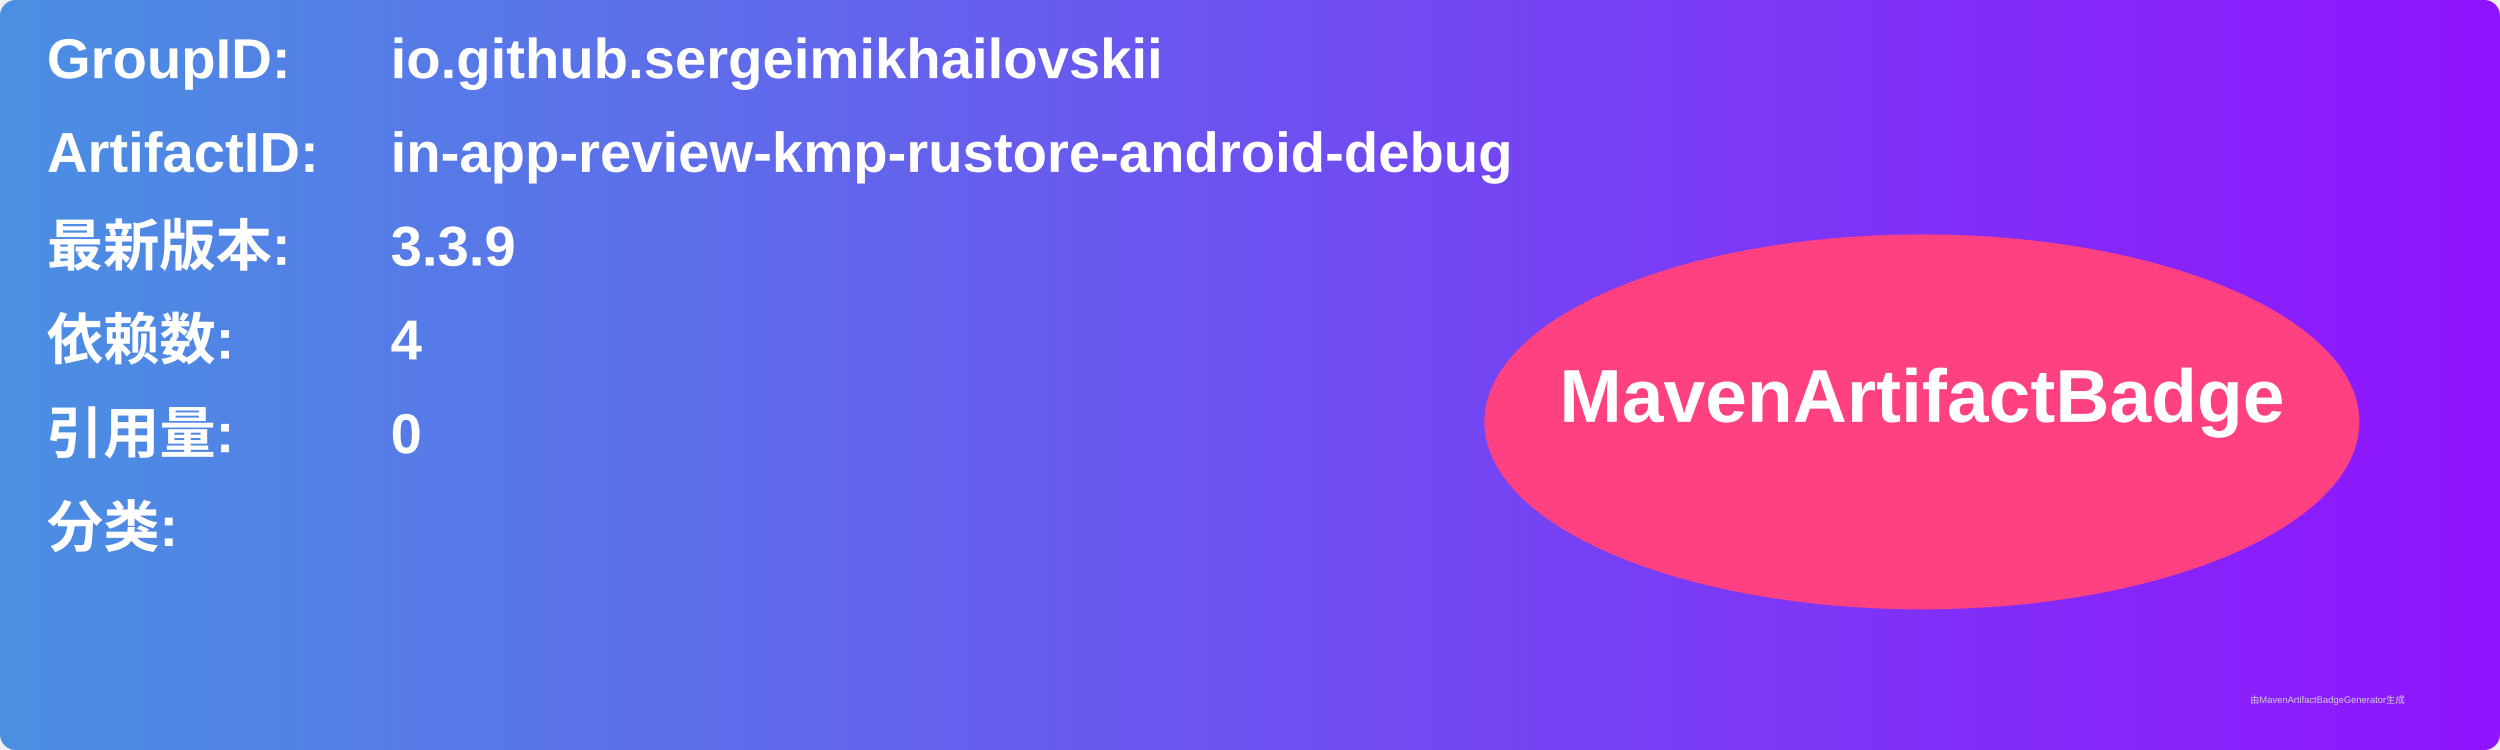
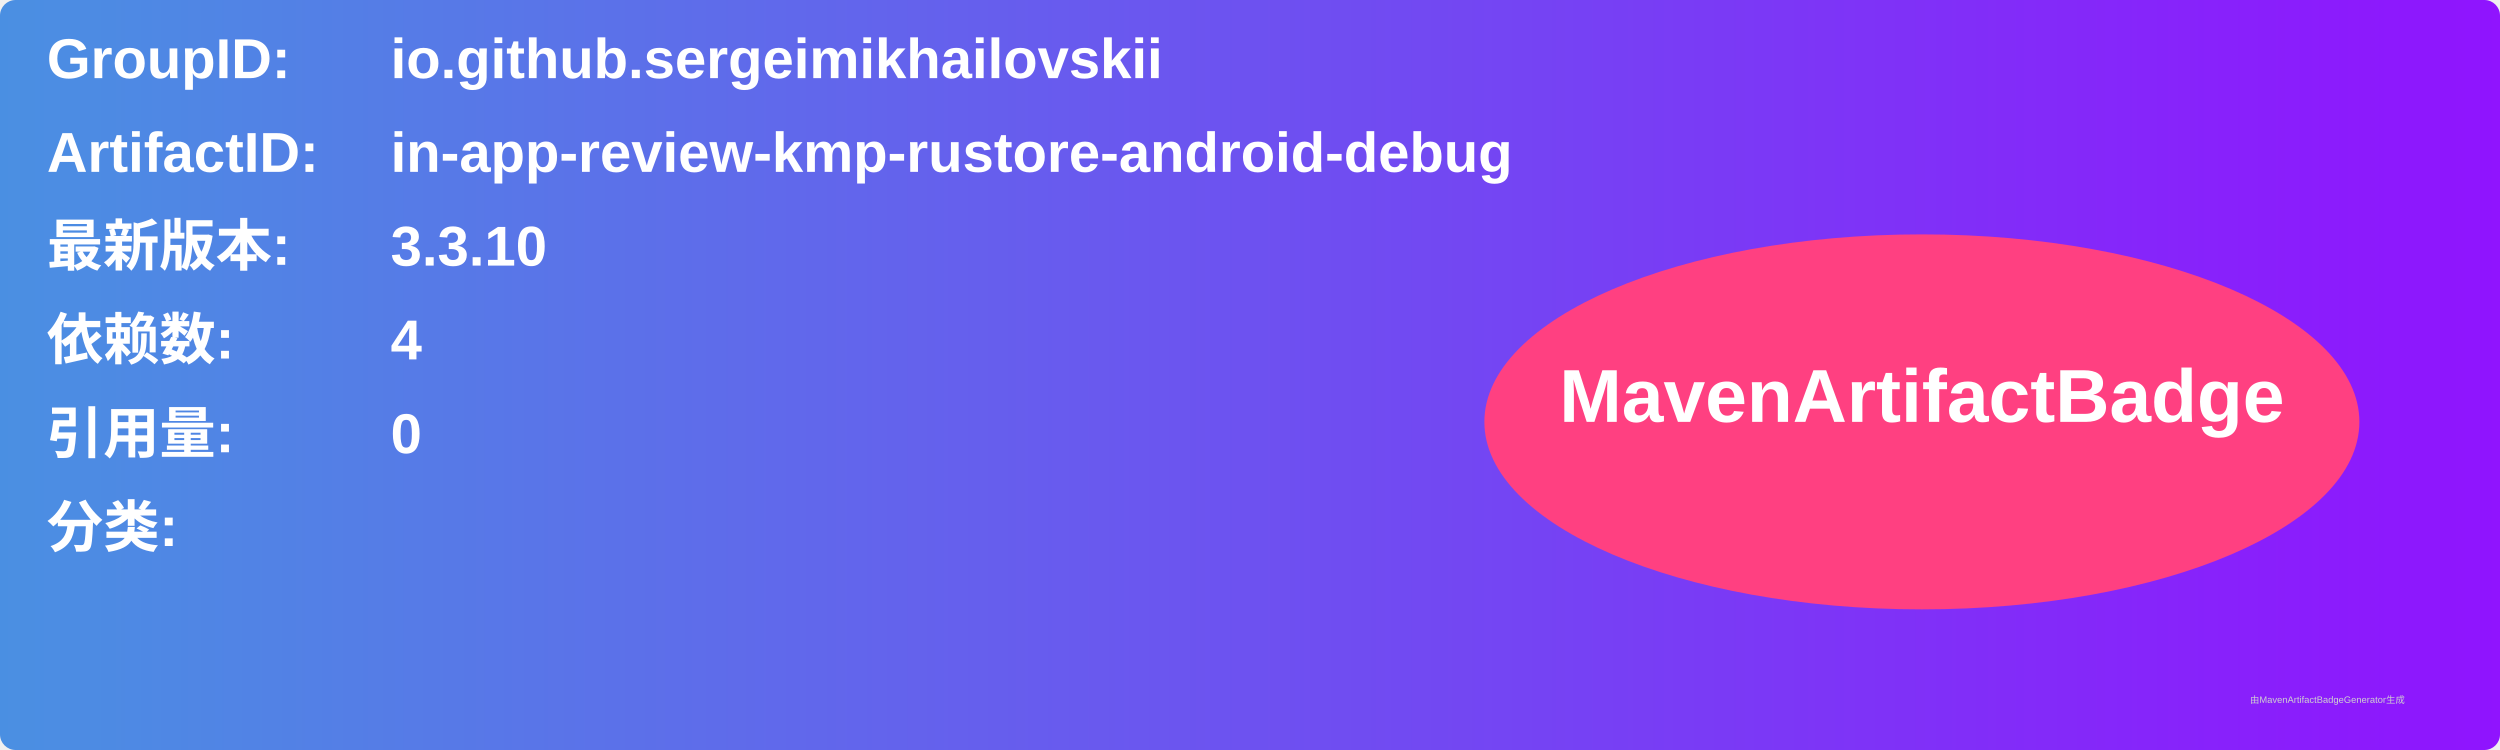
<svg xmlns="http://www.w3.org/2000/svg" width="800" height="240" viewBox="0 0 800 240">
  <linearGradient id="grad" x1="0%" y1="0%" x2="100%" y2="0%">
    <stop offset="0%" stop-color="#4a90e2" />
    <stop offset="100%" stop-color="#9013fe" />
  </linearGradient>
  <rect width="100%" height="100%" rx="5" ry="5" fill="url(#grad)" />
  <g transform="translate(15, 15)">
    <text x="0" y="10" font-family="Arial" font-size="18" fill="white" font-weight="bold" width="260">GroupID:</text>
    <text x="110" y="10" font-family="Arial" font-size="18" fill="white" font-weight="bold" width="460">io.github.sergeimikhailovskii</text>
    <text x="0" y="40" font-family="Arial" font-size="18" fill="white" font-weight="bold" width="260">ArtifactID:</text>
    <text x="110" y="40" font-family="Arial" font-size="18" fill="white" font-weight="bold" width="460">in-app-review-kmp-rustore-android-debug</text>
    <text x="0" y="70" font-family="Arial" font-size="18" fill="white" font-weight="bold">最新版本:</text>
    <text x="110" y="70" font-family="Arial" font-size="18" fill="white" font-weight="bold">
-       <tspan font-weight="bold">3.3.9</tspan>
+       <tspan font-weight="bold">3.3.10</tspan>
    </text>
    <text x="0" y="100" font-family="Arial" font-size="18" fill="white" font-weight="bold">依赖数: </text>
    <text x="110" y="100" font-family="Arial" font-size="18" fill="white">
      <tspan font-weight="bold">4</tspan>
    </text>
    <text x="0" y="130" font-family="Arial" font-size="18" fill="white" font-weight="bold">引用量: </text>
    <text x="110" y="130" font-family="Arial" font-size="18" fill="white">
      <tspan font-weight="bold">0</tspan>
    </text>
    <text x="0" y="160" font-family="Arial" font-size="18" fill="white" font-weight="bold">分类:</text>
    <text x="10" y="190" font-family="Arial" font-size="10" fill="white">
      <tspan font-weight="bold" />
    </text>
    <ellipse cx="600" cy="120" rx="140" ry="60" fill="#ff4081" />
    <text x="600" y="120" text-anchor="middle" font-family="Arial" font-size="24" fill="white" font-weight="bold">MavenArtifactBadge</text>
  </g>
  <text x="720" y="225" font-family="Arial" font-size="3" fill="#d0d0d0">由MavenArtifactBadgeGenerator生成</text>
</svg>
